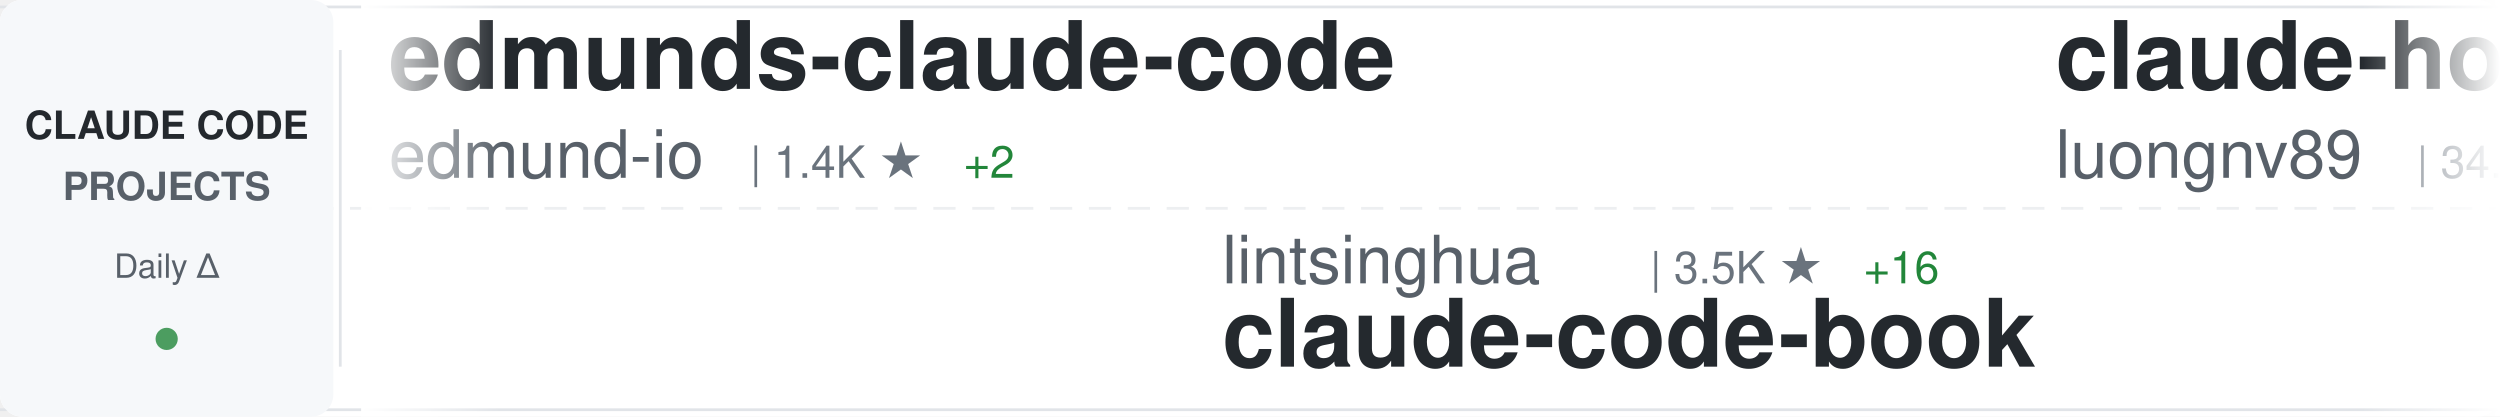
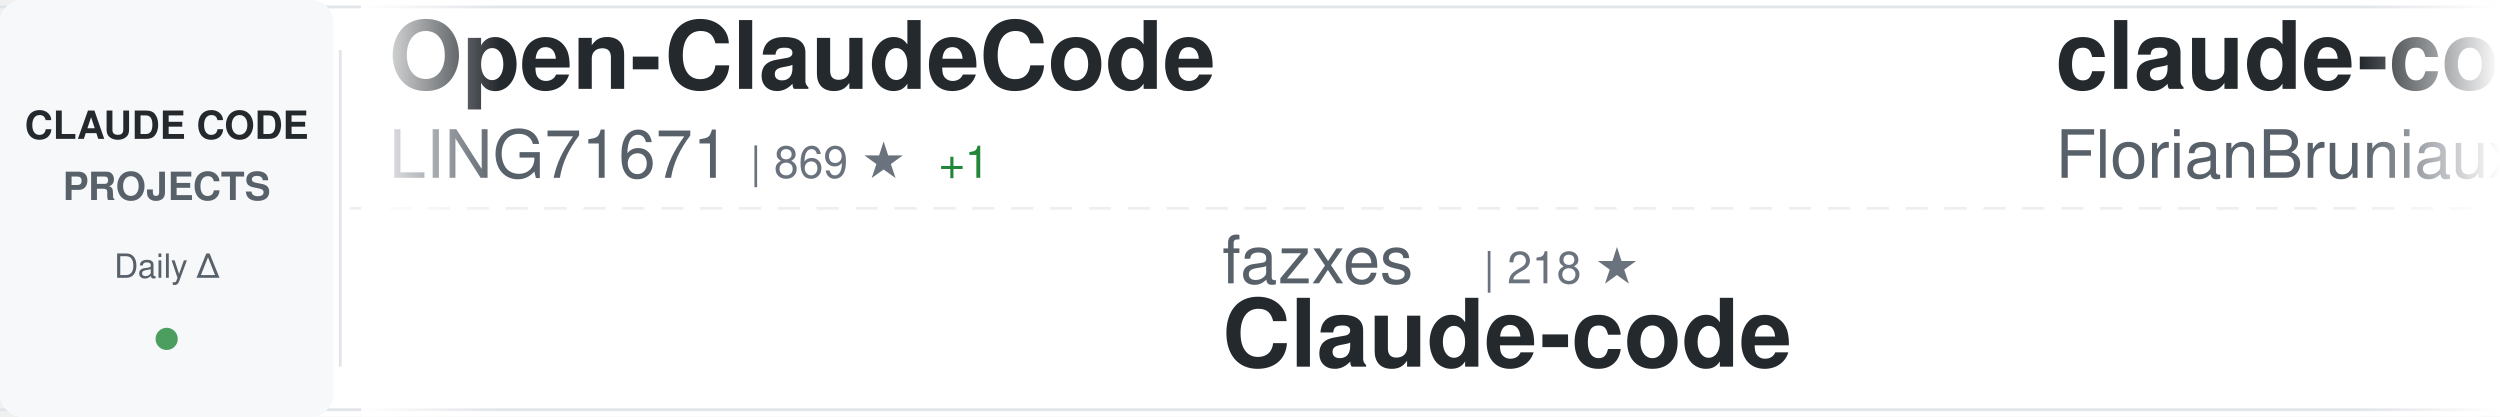
<svg xmlns="http://www.w3.org/2000/svg" width="900" height="150">
  <defs>
    <linearGradient id="awesomeLeftFade" x1="0%" y1="0%" x2="100%" y2="0%">
      <stop offset="0%" style="stop-color:#ffffff;stop-opacity:1" />
      <stop offset="100%" style="stop-color:#ffffff;stop-opacity:0" />
    </linearGradient>
    <linearGradient id="awesomeRightFade" x1="0%" y1="0%" x2="100%" y2="0%">
      <stop offset="0%" style="stop-color:#ffffff;stop-opacity:0" />
      <stop offset="100%" style="stop-color:#ffffff;stop-opacity:1" />
    </linearGradient>
  </defs>
  <rect width="900" height="150" fill="#ffffff" rx="8" />
  <rect x="0" y="2" width="900" height="1" fill="#e1e4e8" />
  <rect x="0" y="147" width="900" height="1" fill="#e1e4e8" />
  <line x1="0" y1="75" x2="900" y2="75" stroke="#e1e4e8" stroke-width="1" stroke-dasharray="8 6" opacity="0.6" />
  <rect x="0" y="0" width="120" height="150" fill="#f6f8fa" rx="8" />
  <text x="60" y="50" font-family="-apple-system, BlinkMacSystemFont, 'Segoe UI', Helvetica, Arial, sans-serif" font-size="14" font-weight="600" fill="#24292e" text-anchor="middle">CLAUDE CODE</text>
  <text x="60" y="72" font-family="-apple-system, BlinkMacSystemFont, 'Segoe UI', Helvetica, Arial, sans-serif" font-size="14" font-weight="600" fill="#586069" text-anchor="middle">PROJECTS</text>
  <text x="60" y="100" font-family="-apple-system, BlinkMacSystemFont, 'Segoe UI', Helvetica, Arial, sans-serif" font-size="12" font-weight="500" fill="#586069" text-anchor="middle">Daily Δ</text>
  <circle cx="60" cy="122" r="4" fill="#22863a" opacity="0.8" />
  <rect x="122" y="18" width="1" height="114" fill="#e1e4e8" />
  <clipPath id="awesomeTickerClip">
    <rect x="130" y="0" width="770" height="150" />
  </clipPath>
  <g clip-path="url(#awesomeTickerClip)">
    <g id="awesomeTickerItems">
      <animateTransform attributeName="transform" attributeType="XML" type="translate" from="0 0" to="-3000 0" dur="54s" repeatCount="indefinite" />
      <g transform="translate(0, 0)">
-         <text x="140" y="32" font-family="-apple-system, BlinkMacSystemFont, 'Segoe UI', Helvetica, Arial, sans-serif" font-size="34" font-weight="600" fill="#24292e">edmunds-claude-code</text>
-         <text x="140" y="64" font-family="-apple-system, BlinkMacSystemFont, 'Segoe UI', Helvetica, Arial, sans-serif" font-size="24" font-weight="400" fill="#586069">edmund-io</text>
-         <text x="270" y="64" font-family="-apple-system, BlinkMacSystemFont, 'Segoe UI', Helvetica, Arial, sans-serif" font-size="16" font-weight="500" fill="#6a737d">| 1.4K ★</text>
-         <text x="347" y="64" font-family="-apple-system, BlinkMacSystemFont, 'Segoe UI', Helvetica, Arial, sans-serif" font-size="16" font-weight="500" fill="#22863a"> +2</text>
+         <text x="140" y="32" font-family="-apple-system, BlinkMacSystemFont, 'Segoe UI', Helvetica, Arial, sans-serif" font-size="34" font-weight="600" fill="#24292e">Open-ClaudeCode</text>
+         <text x="140" y="64" font-family="-apple-system, BlinkMacSystemFont, 'Segoe UI', Helvetica, Arial, sans-serif" font-size="24" font-weight="400" fill="#586069">LING71671</text>
+         <text x="270" y="64" font-family="-apple-system, BlinkMacSystemFont, 'Segoe UI', Helvetica, Arial, sans-serif" font-size="16" font-weight="500" fill="#6a737d">| 869 ★</text>
+         <text x="338" y="64" font-family="-apple-system, BlinkMacSystemFont, 'Segoe UI', Helvetica, Arial, sans-serif" font-size="16" font-weight="500" fill="#22863a"> +1</text>
      </g>
      <g transform="translate(300, 0)">
-         <text x="140" y="102" font-family="-apple-system, BlinkMacSystemFont, 'Segoe UI', Helvetica, Arial, sans-serif" font-size="24" font-weight="400" fill="#586069">lintsinghua</text>
-         <text x="294" y="102" font-family="-apple-system, BlinkMacSystemFont, 'Segoe UI', Helvetica, Arial, sans-serif" font-size="16" font-weight="500" fill="#6a737d">| 3.5K ★</text>
-         <text x="371" y="102" font-family="-apple-system, BlinkMacSystemFont, 'Segoe UI', Helvetica, Arial, sans-serif" font-size="16" font-weight="500" fill="#22863a"> +16</text>
-         <text x="140" y="132" font-family="-apple-system, BlinkMacSystemFont, 'Segoe UI', Helvetica, Arial, sans-serif" font-size="34" font-weight="600" fill="#24292e">claude-code-book</text>
+         <text x="140" y="102" font-family="-apple-system, BlinkMacSystemFont, 'Segoe UI', Helvetica, Arial, sans-serif" font-size="24" font-weight="400" fill="#586069">fazxes</text>
+         <text x="234" y="102" font-family="-apple-system, BlinkMacSystemFont, 'Segoe UI', Helvetica, Arial, sans-serif" font-size="16" font-weight="500" fill="#6a737d">| 218 ★</text>
+         <text x="140" y="132" font-family="-apple-system, BlinkMacSystemFont, 'Segoe UI', Helvetica, Arial, sans-serif" font-size="34" font-weight="600" fill="#24292e">Claude-code</text>
      </g>
      <g transform="translate(600, 0)">
-         <text x="140" y="32" font-family="-apple-system, BlinkMacSystemFont, 'Segoe UI', Helvetica, Arial, sans-serif" font-size="34" font-weight="600" fill="#24292e">claude-howto</text>
-         <text x="140" y="64" font-family="-apple-system, BlinkMacSystemFont, 'Segoe UI', Helvetica, Arial, sans-serif" font-size="24" font-weight="400" fill="#586069">luongnv89</text>
-         <text x="270" y="64" font-family="-apple-system, BlinkMacSystemFont, 'Segoe UI', Helvetica, Arial, sans-serif" font-size="16" font-weight="500" fill="#6a737d">| 34.5K ★</text>
-         <text x="356" y="64" font-family="-apple-system, BlinkMacSystemFont, 'Segoe UI', Helvetica, Arial, sans-serif" font-size="16" font-weight="500" fill="#22863a"> +99</text>
+         <text x="140" y="32" font-family="-apple-system, BlinkMacSystemFont, 'Segoe UI', Helvetica, Arial, sans-serif" font-size="34" font-weight="600" fill="#24292e">claude-code-ultimate-gui...</text>
+         <text x="140" y="64" font-family="-apple-system, BlinkMacSystemFont, 'Segoe UI', Helvetica, Arial, sans-serif" font-size="24" font-weight="400" fill="#586069">FlorianBruniaux</text>
+         <text x="342" y="64" font-family="-apple-system, BlinkMacSystemFont, 'Segoe UI', Helvetica, Arial, sans-serif" font-size="16" font-weight="500" fill="#6a737d">| 4.6K ★</text>
+         <text x="419" y="64" font-family="-apple-system, BlinkMacSystemFont, 'Segoe UI', Helvetica, Arial, sans-serif" font-size="16" font-weight="500" fill="#22863a"> +22</text>
      </g>
      <g transform="translate(900, 0)">
-         <text x="140" y="102" font-family="-apple-system, BlinkMacSystemFont, 'Segoe UI', Helvetica, Arial, sans-serif" font-size="24" font-weight="400" fill="#586069">Alishahryar1</text>
-         <text x="306" y="102" font-family="-apple-system, BlinkMacSystemFont, 'Segoe UI', Helvetica, Arial, sans-serif" font-size="16" font-weight="500" fill="#6a737d">| 30.8K ★</text>
-         <text x="392" y="102" font-family="-apple-system, BlinkMacSystemFont, 'Segoe UI', Helvetica, Arial, sans-serif" font-size="16" font-weight="500" fill="#22863a"> +280</text>
-         <text x="140" y="132" font-family="-apple-system, BlinkMacSystemFont, 'Segoe UI', Helvetica, Arial, sans-serif" font-size="34" font-weight="600" fill="#24292e">free-claude-code</text>
+         <text x="140" y="102" font-family="-apple-system, BlinkMacSystemFont, 'Segoe UI', Helvetica, Arial, sans-serif" font-size="24" font-weight="400" fill="#586069">guanshan</text>
+         <text x="258" y="102" font-family="-apple-system, BlinkMacSystemFont, 'Segoe UI', Helvetica, Arial, sans-serif" font-size="16" font-weight="500" fill="#6a737d">| 60 ★</text>
+         <text x="140" y="132" font-family="-apple-system, BlinkMacSystemFont, 'Segoe UI', Helvetica, Arial, sans-serif" font-size="34" font-weight="600" fill="#24292e">ClaudeCode</text>
      </g>
      <g transform="translate(1200, 0)">
-         <text x="140" y="32" font-family="-apple-system, BlinkMacSystemFont, 'Segoe UI', Helvetica, Arial, sans-serif" font-size="34" font-weight="600" fill="#24292e">claude-code-hub</text>
-         <text x="140" y="64" font-family="-apple-system, BlinkMacSystemFont, 'Segoe UI', Helvetica, Arial, sans-serif" font-size="24" font-weight="400" fill="#586069">ding113</text>
-         <text x="246" y="64" font-family="-apple-system, BlinkMacSystemFont, 'Segoe UI', Helvetica, Arial, sans-serif" font-size="16" font-weight="500" fill="#6a737d">| 2.9K ★</text>
-         <text x="323" y="64" font-family="-apple-system, BlinkMacSystemFont, 'Segoe UI', Helvetica, Arial, sans-serif" font-size="16" font-weight="500" fill="#22863a"> +14</text>
+         <text x="140" y="32" font-family="-apple-system, BlinkMacSystemFont, 'Segoe UI', Helvetica, Arial, sans-serif" font-size="34" font-weight="600" fill="#24292e">oh-my-claudecode</text>
+         <text x="140" y="64" font-family="-apple-system, BlinkMacSystemFont, 'Segoe UI', Helvetica, Arial, sans-serif" font-size="24" font-weight="400" fill="#586069">Yeachan-Heo</text>
+         <text x="294" y="64" font-family="-apple-system, BlinkMacSystemFont, 'Segoe UI', Helvetica, Arial, sans-serif" font-size="16" font-weight="500" fill="#6a737d">| 35.3K ★</text>
+         <text x="380" y="64" font-family="-apple-system, BlinkMacSystemFont, 'Segoe UI', Helvetica, Arial, sans-serif" font-size="16" font-weight="500" fill="#22863a"> +123</text>
      </g>
      <g transform="translate(1500, 0)">
-         <text x="140" y="102" font-family="-apple-system, BlinkMacSystemFont, 'Segoe UI', Helvetica, Arial, sans-serif" font-size="24" font-weight="400" fill="#586069">disler</text>
-         <text x="234" y="102" font-family="-apple-system, BlinkMacSystemFont, 'Segoe UI', Helvetica, Arial, sans-serif" font-size="16" font-weight="500" fill="#6a737d">| 1.3K ★</text>
-         <text x="311" y="102" font-family="-apple-system, BlinkMacSystemFont, 'Segoe UI', Helvetica, Arial, sans-serif" font-size="16" font-weight="500" fill="#22863a"> +12</text>
-         <text x="140" y="132" font-family="-apple-system, BlinkMacSystemFont, 'Segoe UI', Helvetica, Arial, sans-serif" font-size="34" font-weight="600" fill="#24292e">pi-vs-claude-code</text>
+         <text x="140" y="102" font-family="-apple-system, BlinkMacSystemFont, 'Segoe UI', Helvetica, Arial, sans-serif" font-size="24" font-weight="400" fill="#586069">alirezarezvani</text>
+         <text x="330" y="102" font-family="-apple-system, BlinkMacSystemFont, 'Segoe UI', Helvetica, Arial, sans-serif" font-size="16" font-weight="500" fill="#6a737d">| 16.5K ★</text>
+         <text x="416" y="102" font-family="-apple-system, BlinkMacSystemFont, 'Segoe UI', Helvetica, Arial, sans-serif" font-size="16" font-weight="500" fill="#22863a"> +98</text>
+         <text x="140" y="132" font-family="-apple-system, BlinkMacSystemFont, 'Segoe UI', Helvetica, Arial, sans-serif" font-size="34" font-weight="600" fill="#24292e">claude-skills</text>
      </g>
      <g transform="translate(1800, 0)">
-         <text x="140" y="32" font-family="-apple-system, BlinkMacSystemFont, 'Segoe UI', Helvetica, Arial, sans-serif" font-size="34" font-weight="600" fill="#24292e">claude-code-from-scratch</text>
-         <text x="140" y="64" font-family="-apple-system, BlinkMacSystemFont, 'Segoe UI', Helvetica, Arial, sans-serif" font-size="24" font-weight="400" fill="#586069">Windy3f3f3f3f</text>
-         <text x="318" y="64" font-family="-apple-system, BlinkMacSystemFont, 'Segoe UI', Helvetica, Arial, sans-serif" font-size="16" font-weight="500" fill="#6a737d">| 1.3K ★</text>
-         <text x="395" y="64" font-family="-apple-system, BlinkMacSystemFont, 'Segoe UI', Helvetica, Arial, sans-serif" font-size="16" font-weight="500" fill="#22863a"> +5</text>
+         <text x="140" y="32" font-family="-apple-system, BlinkMacSystemFont, 'Segoe UI', Helvetica, Arial, sans-serif" font-size="34" font-weight="600" fill="#24292e">claude-code-sourcemap</text>
+         <text x="140" y="64" font-family="-apple-system, BlinkMacSystemFont, 'Segoe UI', Helvetica, Arial, sans-serif" font-size="24" font-weight="400" fill="#586069">ChinaSiro</text>
+         <text x="270" y="64" font-family="-apple-system, BlinkMacSystemFont, 'Segoe UI', Helvetica, Arial, sans-serif" font-size="16" font-weight="500" fill="#6a737d">| 9.3K ★</text>
+         <text x="347" y="64" font-family="-apple-system, BlinkMacSystemFont, 'Segoe UI', Helvetica, Arial, sans-serif" font-size="16" font-weight="500" fill="#22863a"> +10</text>
      </g>
      <g transform="translate(2100, 0)">
-         <text x="140" y="102" font-family="-apple-system, BlinkMacSystemFont, 'Segoe UI', Helvetica, Arial, sans-serif" font-size="24" font-weight="400" fill="#586069">pedrohcgs</text>
-         <text x="270" y="102" font-family="-apple-system, BlinkMacSystemFont, 'Segoe UI', Helvetica, Arial, sans-serif" font-size="16" font-weight="500" fill="#6a737d">| 1.2K ★</text>
-         <text x="347" y="102" font-family="-apple-system, BlinkMacSystemFont, 'Segoe UI', Helvetica, Arial, sans-serif" font-size="16" font-weight="500" fill="#22863a"> +6</text>
-         <text x="140" y="132" font-family="-apple-system, BlinkMacSystemFont, 'Segoe UI', Helvetica, Arial, sans-serif" font-size="34" font-weight="600" fill="#24292e">claude-code-my-workflow</text>
+         <text x="140" y="102" font-family="-apple-system, BlinkMacSystemFont, 'Segoe UI', Helvetica, Arial, sans-serif" font-size="24" font-weight="400" fill="#586069">sickn33</text>
+         <text x="246" y="102" font-family="-apple-system, BlinkMacSystemFont, 'Segoe UI', Helvetica, Arial, sans-serif" font-size="16" font-weight="500" fill="#6a737d">| 39.1K ★</text>
+         <text x="332" y="102" font-family="-apple-system, BlinkMacSystemFont, 'Segoe UI', Helvetica, Arial, sans-serif" font-size="16" font-weight="500" fill="#22863a"> +108</text>
+         <text x="140" y="132" font-family="-apple-system, BlinkMacSystemFont, 'Segoe UI', Helvetica, Arial, sans-serif" font-size="34" font-weight="600" fill="#24292e">antigravity-awesome-skil...</text>
      </g>
      <g transform="translate(2400, 0)">
-         <text x="140" y="32" font-family="-apple-system, BlinkMacSystemFont, 'Segoe UI', Helvetica, Arial, sans-serif" font-size="34" font-weight="600" fill="#24292e">Claude-code</text>
-         <text x="140" y="64" font-family="-apple-system, BlinkMacSystemFont, 'Segoe UI', Helvetica, Arial, sans-serif" font-size="24" font-weight="400" fill="#586069">zstmfhy</text>
-         <text x="246" y="64" font-family="-apple-system, BlinkMacSystemFont, 'Segoe UI', Helvetica, Arial, sans-serif" font-size="16" font-weight="500" fill="#6a737d">| 190 ★</text>
+         <text x="140" y="32" font-family="-apple-system, BlinkMacSystemFont, 'Segoe UI', Helvetica, Arial, sans-serif" font-size="34" font-weight="600" fill="#24292e">ECC</text>
+         <text x="140" y="64" font-family="-apple-system, BlinkMacSystemFont, 'Segoe UI', Helvetica, Arial, sans-serif" font-size="24" font-weight="400" fill="#586069">affaan-m</text>
+         <text x="258" y="64" font-family="-apple-system, BlinkMacSystemFont, 'Segoe UI', Helvetica, Arial, sans-serif" font-size="16" font-weight="500" fill="#6a737d">| 198.5K ★</text>
+         <text x="353" y="64" font-family="-apple-system, BlinkMacSystemFont, 'Segoe UI', Helvetica, Arial, sans-serif" font-size="16" font-weight="500" fill="#22863a"> +1.4K</text>
      </g>
      <g transform="translate(2700, 0)">
-         <text x="140" y="102" font-family="-apple-system, BlinkMacSystemFont, 'Segoe UI', Helvetica, Arial, sans-serif" font-size="24" font-weight="400" fill="#586069">rohitg00</text>
-         <text x="258" y="102" font-family="-apple-system, BlinkMacSystemFont, 'Segoe UI', Helvetica, Arial, sans-serif" font-size="16" font-weight="500" fill="#6a737d">| 1.9K ★</text>
-         <text x="335" y="102" font-family="-apple-system, BlinkMacSystemFont, 'Segoe UI', Helvetica, Arial, sans-serif" font-size="16" font-weight="500" fill="#22863a"> +16</text>
-         <text x="140" y="132" font-family="-apple-system, BlinkMacSystemFont, 'Segoe UI', Helvetica, Arial, sans-serif" font-size="34" font-weight="600" fill="#24292e">awesome-claude-code-tool...</text>
+         <text x="140" y="102" font-family="-apple-system, BlinkMacSystemFont, 'Segoe UI', Helvetica, Arial, sans-serif" font-size="24" font-weight="400" fill="#586069">JrCx7scC</text>
+         <text x="258" y="102" font-family="-apple-system, BlinkMacSystemFont, 'Segoe UI', Helvetica, Arial, sans-serif" font-size="16" font-weight="500" fill="#6a737d">| 368 ★</text>
+         <text x="140" y="132" font-family="-apple-system, BlinkMacSystemFont, 'Segoe UI', Helvetica, Arial, sans-serif" font-size="34" font-weight="600" fill="#24292e">claude-code-source</text>
      </g>
      <g transform="translate(3000, 0)">
-         <text x="140" y="32" font-family="-apple-system, BlinkMacSystemFont, 'Segoe UI', Helvetica, Arial, sans-serif" font-size="34" font-weight="600" fill="#24292e">edmunds-claude-code</text>
-         <text x="140" y="64" font-family="-apple-system, BlinkMacSystemFont, 'Segoe UI', Helvetica, Arial, sans-serif" font-size="24" font-weight="400" fill="#586069">edmund-io</text>
-         <text x="270" y="64" font-family="-apple-system, BlinkMacSystemFont, 'Segoe UI', Helvetica, Arial, sans-serif" font-size="16" font-weight="500" fill="#6a737d">| 1.4K ★</text>
-         <text x="347" y="64" font-family="-apple-system, BlinkMacSystemFont, 'Segoe UI', Helvetica, Arial, sans-serif" font-size="16" font-weight="500" fill="#22863a"> +2</text>
+         <text x="140" y="32" font-family="-apple-system, BlinkMacSystemFont, 'Segoe UI', Helvetica, Arial, sans-serif" font-size="34" font-weight="600" fill="#24292e">Open-ClaudeCode</text>
+         <text x="140" y="64" font-family="-apple-system, BlinkMacSystemFont, 'Segoe UI', Helvetica, Arial, sans-serif" font-size="24" font-weight="400" fill="#586069">LING71671</text>
+         <text x="270" y="64" font-family="-apple-system, BlinkMacSystemFont, 'Segoe UI', Helvetica, Arial, sans-serif" font-size="16" font-weight="500" fill="#6a737d">| 869 ★</text>
+         <text x="338" y="64" font-family="-apple-system, BlinkMacSystemFont, 'Segoe UI', Helvetica, Arial, sans-serif" font-size="16" font-weight="500" fill="#22863a"> +1</text>
      </g>
      <g transform="translate(3300, 0)">
-         <text x="140" y="102" font-family="-apple-system, BlinkMacSystemFont, 'Segoe UI', Helvetica, Arial, sans-serif" font-size="24" font-weight="400" fill="#586069">lintsinghua</text>
-         <text x="294" y="102" font-family="-apple-system, BlinkMacSystemFont, 'Segoe UI', Helvetica, Arial, sans-serif" font-size="16" font-weight="500" fill="#6a737d">| 3.5K ★</text>
-         <text x="371" y="102" font-family="-apple-system, BlinkMacSystemFont, 'Segoe UI', Helvetica, Arial, sans-serif" font-size="16" font-weight="500" fill="#22863a"> +16</text>
-         <text x="140" y="132" font-family="-apple-system, BlinkMacSystemFont, 'Segoe UI', Helvetica, Arial, sans-serif" font-size="34" font-weight="600" fill="#24292e">claude-code-book</text>
+         <text x="140" y="102" font-family="-apple-system, BlinkMacSystemFont, 'Segoe UI', Helvetica, Arial, sans-serif" font-size="24" font-weight="400" fill="#586069">fazxes</text>
+         <text x="234" y="102" font-family="-apple-system, BlinkMacSystemFont, 'Segoe UI', Helvetica, Arial, sans-serif" font-size="16" font-weight="500" fill="#6a737d">| 218 ★</text>
+         <text x="140" y="132" font-family="-apple-system, BlinkMacSystemFont, 'Segoe UI', Helvetica, Arial, sans-serif" font-size="34" font-weight="600" fill="#24292e">Claude-code</text>
      </g>
      <g transform="translate(3600, 0)">
-         <text x="140" y="32" font-family="-apple-system, BlinkMacSystemFont, 'Segoe UI', Helvetica, Arial, sans-serif" font-size="34" font-weight="600" fill="#24292e">claude-howto</text>
-         <text x="140" y="64" font-family="-apple-system, BlinkMacSystemFont, 'Segoe UI', Helvetica, Arial, sans-serif" font-size="24" font-weight="400" fill="#586069">luongnv89</text>
-         <text x="270" y="64" font-family="-apple-system, BlinkMacSystemFont, 'Segoe UI', Helvetica, Arial, sans-serif" font-size="16" font-weight="500" fill="#6a737d">| 34.5K ★</text>
-         <text x="356" y="64" font-family="-apple-system, BlinkMacSystemFont, 'Segoe UI', Helvetica, Arial, sans-serif" font-size="16" font-weight="500" fill="#22863a"> +99</text>
+         <text x="140" y="32" font-family="-apple-system, BlinkMacSystemFont, 'Segoe UI', Helvetica, Arial, sans-serif" font-size="34" font-weight="600" fill="#24292e">claude-code-ultimate-gui...</text>
+         <text x="140" y="64" font-family="-apple-system, BlinkMacSystemFont, 'Segoe UI', Helvetica, Arial, sans-serif" font-size="24" font-weight="400" fill="#586069">FlorianBruniaux</text>
+         <text x="342" y="64" font-family="-apple-system, BlinkMacSystemFont, 'Segoe UI', Helvetica, Arial, sans-serif" font-size="16" font-weight="500" fill="#6a737d">| 4.6K ★</text>
+         <text x="419" y="64" font-family="-apple-system, BlinkMacSystemFont, 'Segoe UI', Helvetica, Arial, sans-serif" font-size="16" font-weight="500" fill="#22863a"> +22</text>
      </g>
      <g transform="translate(3900, 0)">
-         <text x="140" y="102" font-family="-apple-system, BlinkMacSystemFont, 'Segoe UI', Helvetica, Arial, sans-serif" font-size="24" font-weight="400" fill="#586069">Alishahryar1</text>
-         <text x="306" y="102" font-family="-apple-system, BlinkMacSystemFont, 'Segoe UI', Helvetica, Arial, sans-serif" font-size="16" font-weight="500" fill="#6a737d">| 30.8K ★</text>
-         <text x="392" y="102" font-family="-apple-system, BlinkMacSystemFont, 'Segoe UI', Helvetica, Arial, sans-serif" font-size="16" font-weight="500" fill="#22863a"> +280</text>
-         <text x="140" y="132" font-family="-apple-system, BlinkMacSystemFont, 'Segoe UI', Helvetica, Arial, sans-serif" font-size="34" font-weight="600" fill="#24292e">free-claude-code</text>
+         <text x="140" y="102" font-family="-apple-system, BlinkMacSystemFont, 'Segoe UI', Helvetica, Arial, sans-serif" font-size="24" font-weight="400" fill="#586069">guanshan</text>
+         <text x="258" y="102" font-family="-apple-system, BlinkMacSystemFont, 'Segoe UI', Helvetica, Arial, sans-serif" font-size="16" font-weight="500" fill="#6a737d">| 60 ★</text>
+         <text x="140" y="132" font-family="-apple-system, BlinkMacSystemFont, 'Segoe UI', Helvetica, Arial, sans-serif" font-size="34" font-weight="600" fill="#24292e">ClaudeCode</text>
      </g>
    </g>
  </g>
  <rect x="130" y="0" width="50" height="150" fill="url(#awesomeLeftFade)" />
  <rect x="850" y="0" width="50" height="150" fill="url(#awesomeRightFade)" />
</svg>
